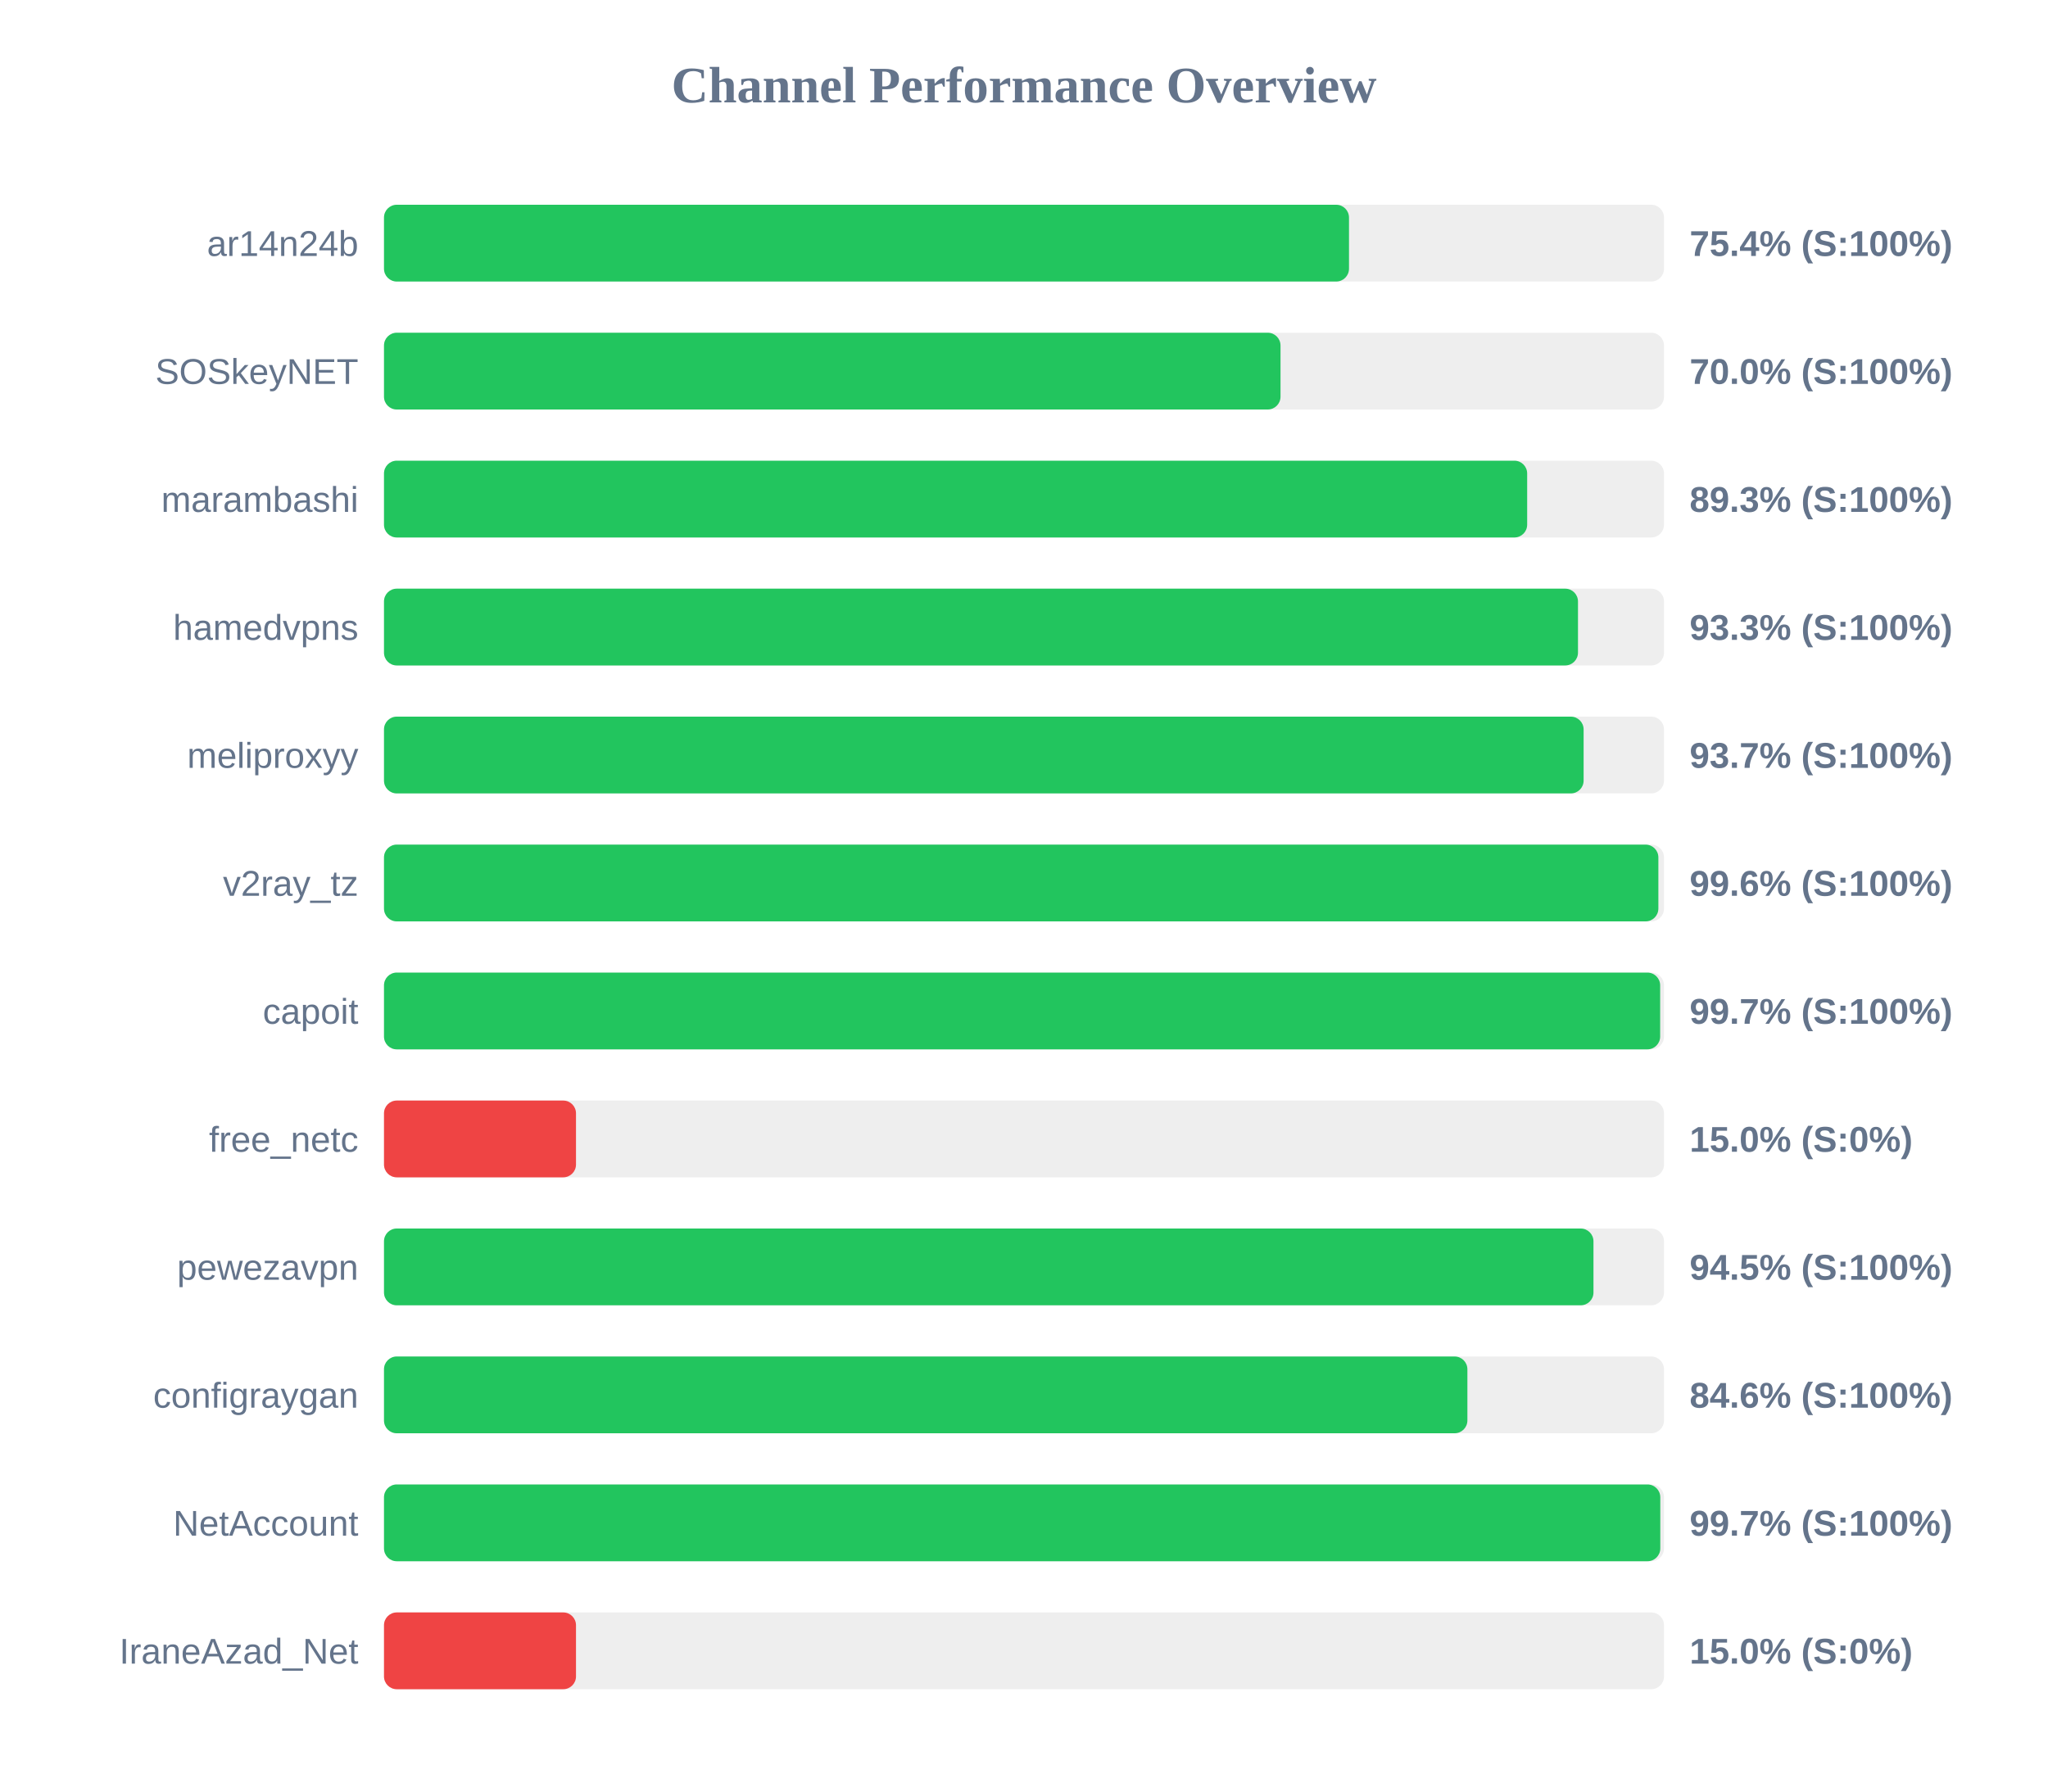
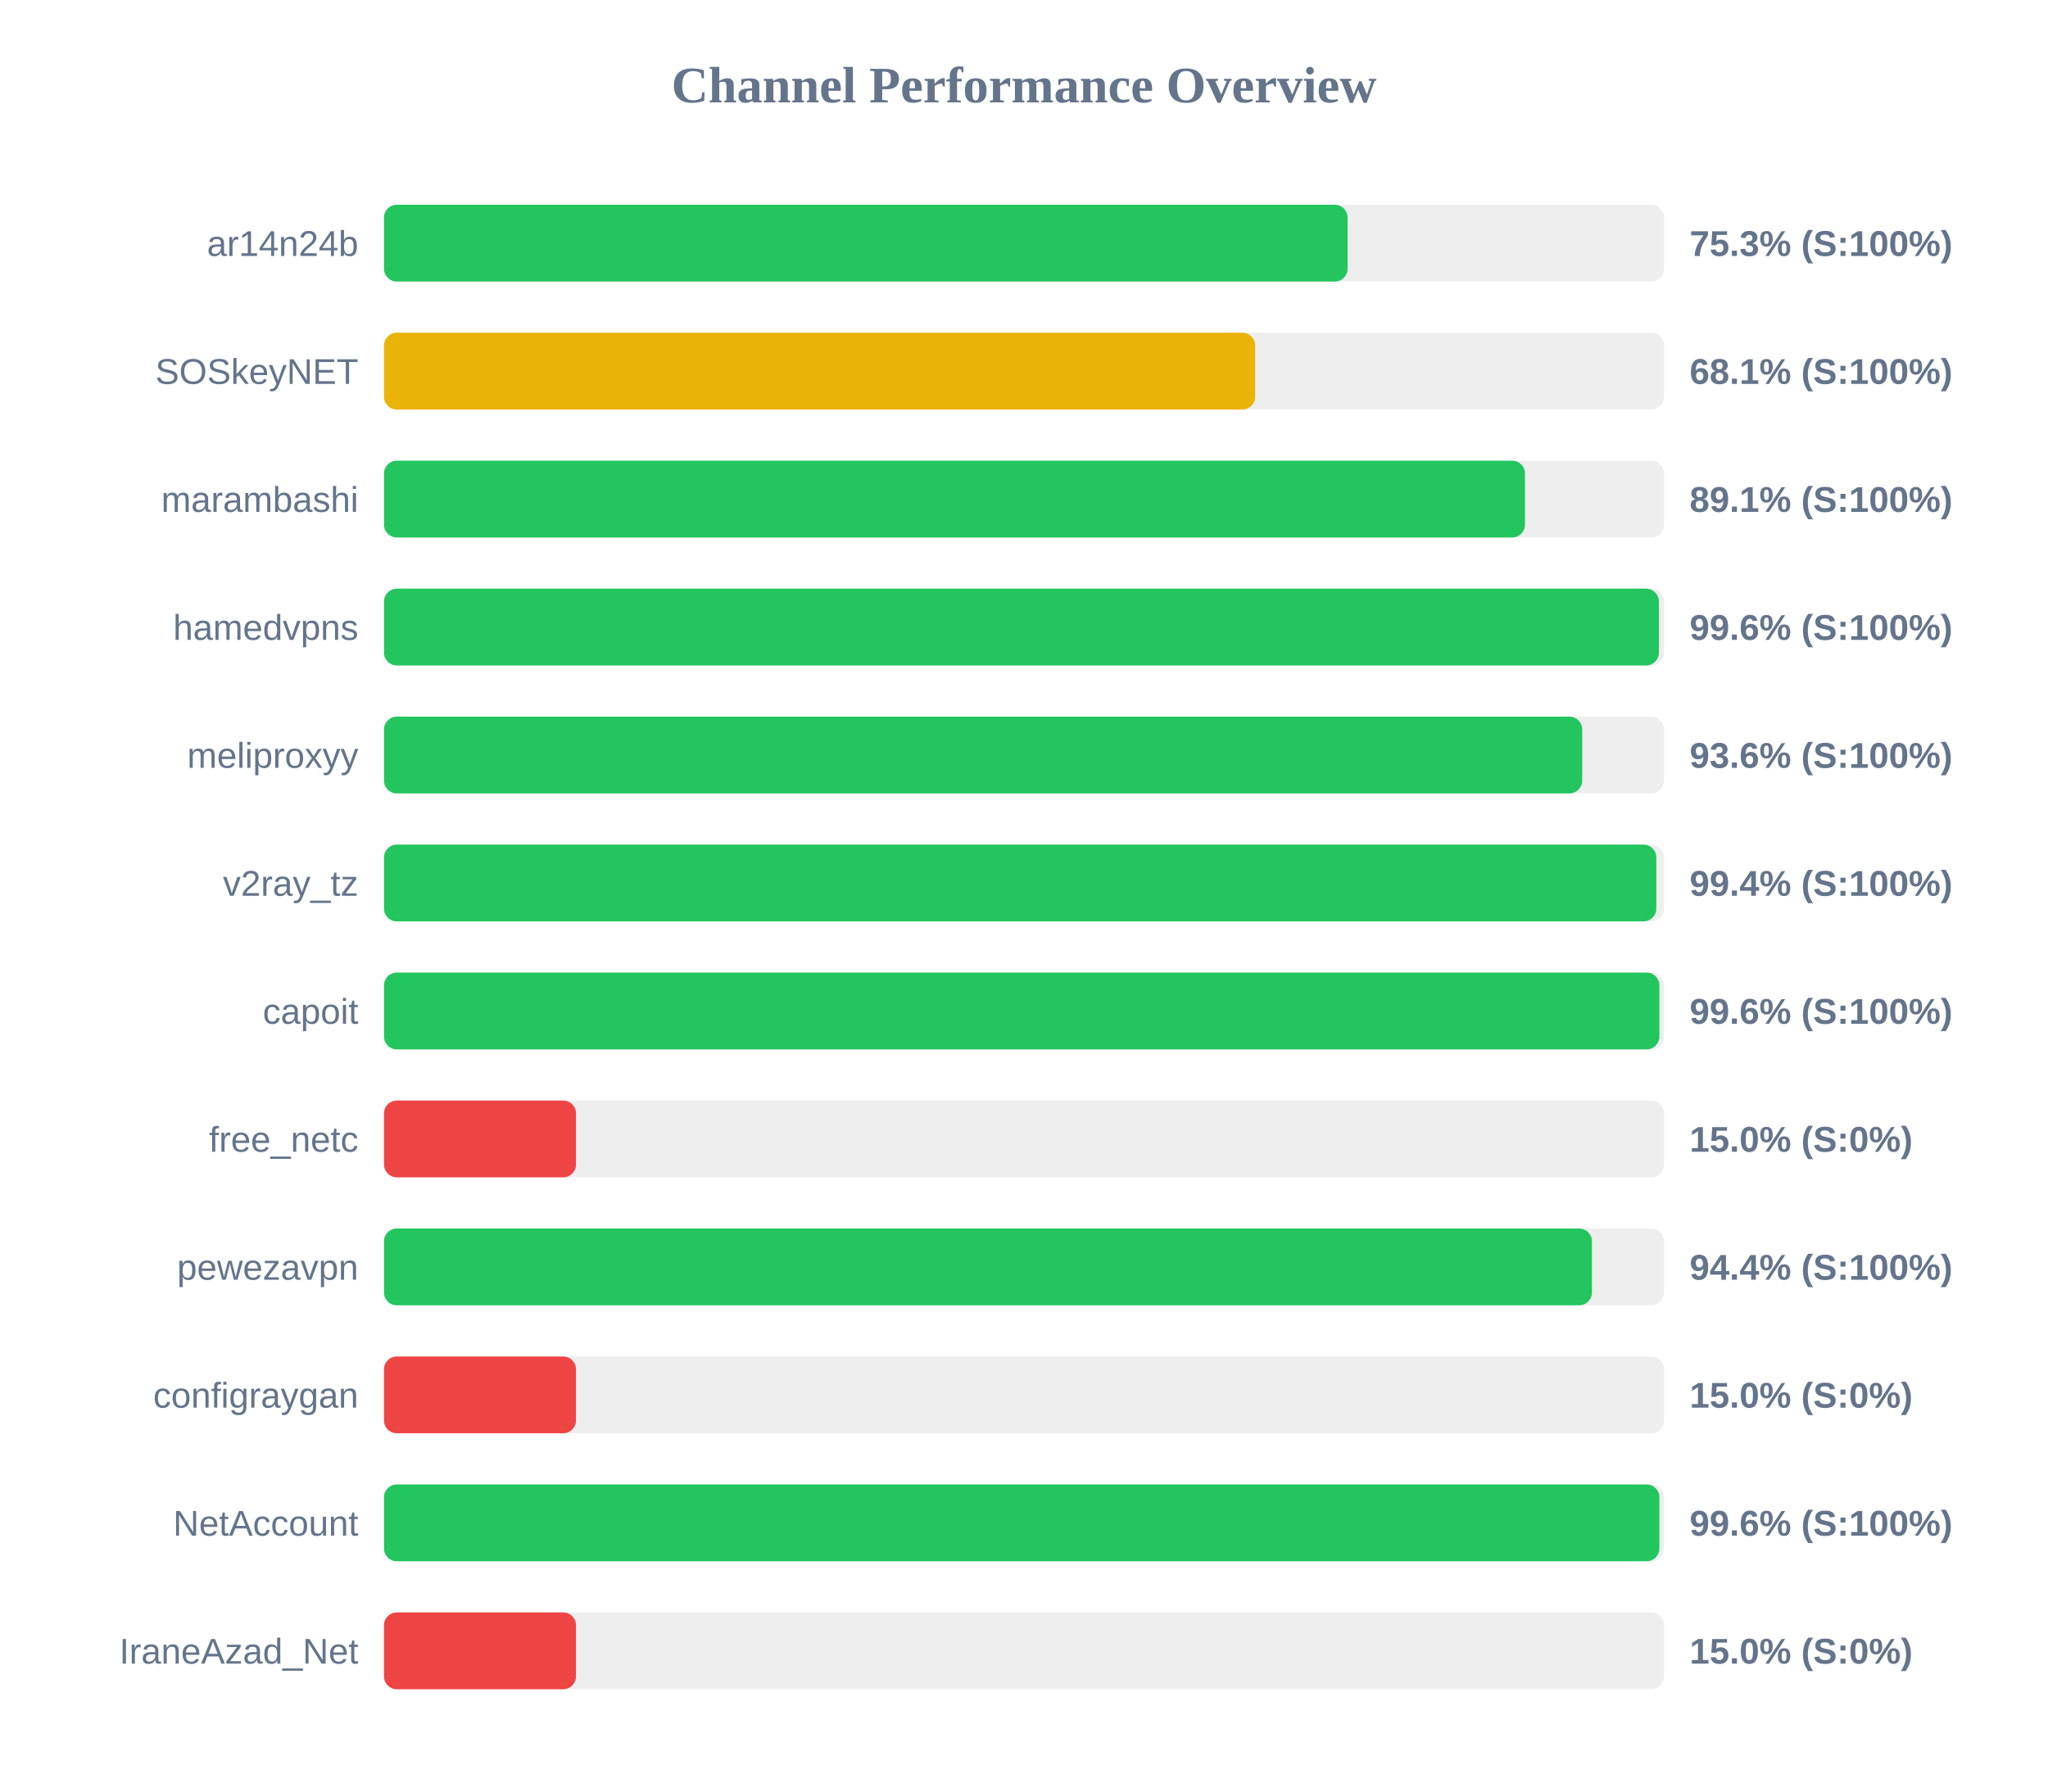
<svg xmlns="http://www.w3.org/2000/svg" width="800" height="700" version="1.1">
  <style>
        .row { font: 14px Arial; fill: #64748b; }
        .score { font: bold 14px Arial; fill: #64748b; }
    </style>
  <text x="400" y="40" text-anchor="middle" font-size="20px" font-weight="bold" fill="#64748b">Channel Performance Overview</text>
  <rect x="150" y="80" width="500" height="30" fill="#eee" rx="5" />
-   <rect x="150" y="80" width="376.95" height="30" fill="#22c55e" rx="5" />
+   <rect x="150" y="80" width="376.4" height="30" fill="#22c55e" rx="5" />
  <text x="140" y="100" text-anchor="end" class="row">ar14n24b</text>
-   <text x="660" y="100" text-anchor="start" class="score">75.4% (S:100%)</text>
+   <text x="660" y="100" text-anchor="start" class="score">75.3% (S:100%)</text>
  <rect x="150" y="130" width="500" height="30" fill="#eee" rx="5" />
-   <rect x="150" y="130" width="350.2" height="30" fill="#22c55e" rx="5" />
+   <rect x="150" y="130" width="340.3" height="30" fill="#eab308" rx="5" />
  <text x="140" y="150" text-anchor="end" class="row">SOSkeyNET</text>
-   <text x="660" y="150" text-anchor="start" class="score">70.0% (S:100%)</text>
+   <text x="660" y="150" text-anchor="start" class="score">68.1% (S:100%)</text>
  <rect x="150" y="180" width="500" height="30" fill="#eee" rx="5" />
-   <rect x="150" y="180" width="446.55" height="30" fill="#22c55e" rx="5" />
+   <rect x="150" y="180" width="445.7" height="30" fill="#22c55e" rx="5" />
  <text x="140" y="200" text-anchor="end" class="row">marambashi</text>
-   <text x="660" y="200" text-anchor="start" class="score">89.3% (S:100%)</text>
+   <text x="660" y="200" text-anchor="start" class="score">89.1% (S:100%)</text>
  <rect x="150" y="230" width="500" height="30" fill="#eee" rx="5" />
-   <rect x="150" y="230" width="466.4" height="30" fill="#22c55e" rx="5" />
+   <rect x="150" y="230" width="498.0" height="30" fill="#22c55e" rx="5" />
  <text x="140" y="250" text-anchor="end" class="row">hamedvpns</text>
-   <text x="660" y="250" text-anchor="start" class="score">93.3% (S:100%)</text>
+   <text x="660" y="250" text-anchor="start" class="score">99.6% (S:100%)</text>
  <rect x="150" y="280" width="500" height="30" fill="#eee" rx="5" />
-   <rect x="150" y="280" width="468.6" height="30" fill="#22c55e" rx="5" />
+   <rect x="150" y="280" width="468.05" height="30" fill="#22c55e" rx="5" />
  <text x="140" y="300" text-anchor="end" class="row">meliproxyy</text>
-   <text x="660" y="300" text-anchor="start" class="score">93.7% (S:100%)</text>
+   <text x="660" y="300" text-anchor="start" class="score">93.6% (S:100%)</text>
  <rect x="150" y="330" width="500" height="30" fill="#eee" rx="5" />
-   <rect x="150" y="330" width="497.8" height="30" fill="#22c55e" rx="5" />
+   <rect x="150" y="330" width="497.0" height="30" fill="#22c55e" rx="5" />
  <text x="140" y="350" text-anchor="end" class="row">v2ray_tz</text>
-   <text x="660" y="350" text-anchor="start" class="score">99.6% (S:100%)</text>
+   <text x="660" y="350" text-anchor="start" class="score">99.4% (S:100%)</text>
  <rect x="150" y="380" width="500" height="30" fill="#eee" rx="5" />
-   <rect x="150" y="380" width="498.5" height="30" fill="#22c55e" rx="5" />
+   <rect x="150" y="380" width="498.2" height="30" fill="#22c55e" rx="5" />
  <text x="140" y="400" text-anchor="end" class="row">capoit</text>
-   <text x="660" y="400" text-anchor="start" class="score">99.7% (S:100%)</text>
+   <text x="660" y="400" text-anchor="start" class="score">99.6% (S:100%)</text>
  <rect x="150" y="430" width="500" height="30" fill="#eee" rx="5" />
  <rect x="150" y="430" width="75.0" height="30" fill="#ef4444" rx="5" />
  <text x="140" y="450" text-anchor="end" class="row">free_netc</text>
  <text x="660" y="450" text-anchor="start" class="score">15.0% (S:0%)</text>
  <rect x="150" y="480" width="500" height="30" fill="#eee" rx="5" />
-   <rect x="150" y="480" width="472.45" height="30" fill="#22c55e" rx="5" />
+   <rect x="150" y="480" width="471.85" height="30" fill="#22c55e" rx="5" />
  <text x="140" y="500" text-anchor="end" class="row">pewezavpn</text>
-   <text x="660" y="500" text-anchor="start" class="score">94.5% (S:100%)</text>
+   <text x="660" y="500" text-anchor="start" class="score">94.4% (S:100%)</text>
  <rect x="150" y="530" width="500" height="30" fill="#eee" rx="5" />
-   <rect x="150" y="530" width="423.2" height="30" fill="#22c55e" rx="5" />
+   <rect x="150" y="530" width="75.0" height="30" fill="#ef4444" rx="5" />
  <text x="140" y="550" text-anchor="end" class="row">configraygan</text>
-   <text x="660" y="550" text-anchor="start" class="score">84.6% (S:100%)</text>
+   <text x="660" y="550" text-anchor="start" class="score">15.0% (S:0%)</text>
  <rect x="150" y="580" width="500" height="30" fill="#eee" rx="5" />
-   <rect x="150" y="580" width="498.55" height="30" fill="#22c55e" rx="5" />
+   <rect x="150" y="580" width="498.2" height="30" fill="#22c55e" rx="5" />
  <text x="140" y="600" text-anchor="end" class="row">NetAccount</text>
-   <text x="660" y="600" text-anchor="start" class="score">99.7% (S:100%)</text>
+   <text x="660" y="600" text-anchor="start" class="score">99.6% (S:100%)</text>
  <rect x="150" y="630" width="500" height="30" fill="#eee" rx="5" />
  <rect x="150" y="630" width="75.0" height="30" fill="#ef4444" rx="5" />
  <text x="140" y="650" text-anchor="end" class="row">IraneAzad_Net</text>
  <text x="660" y="650" text-anchor="start" class="score">15.0% (S:0%)</text>
</svg>
